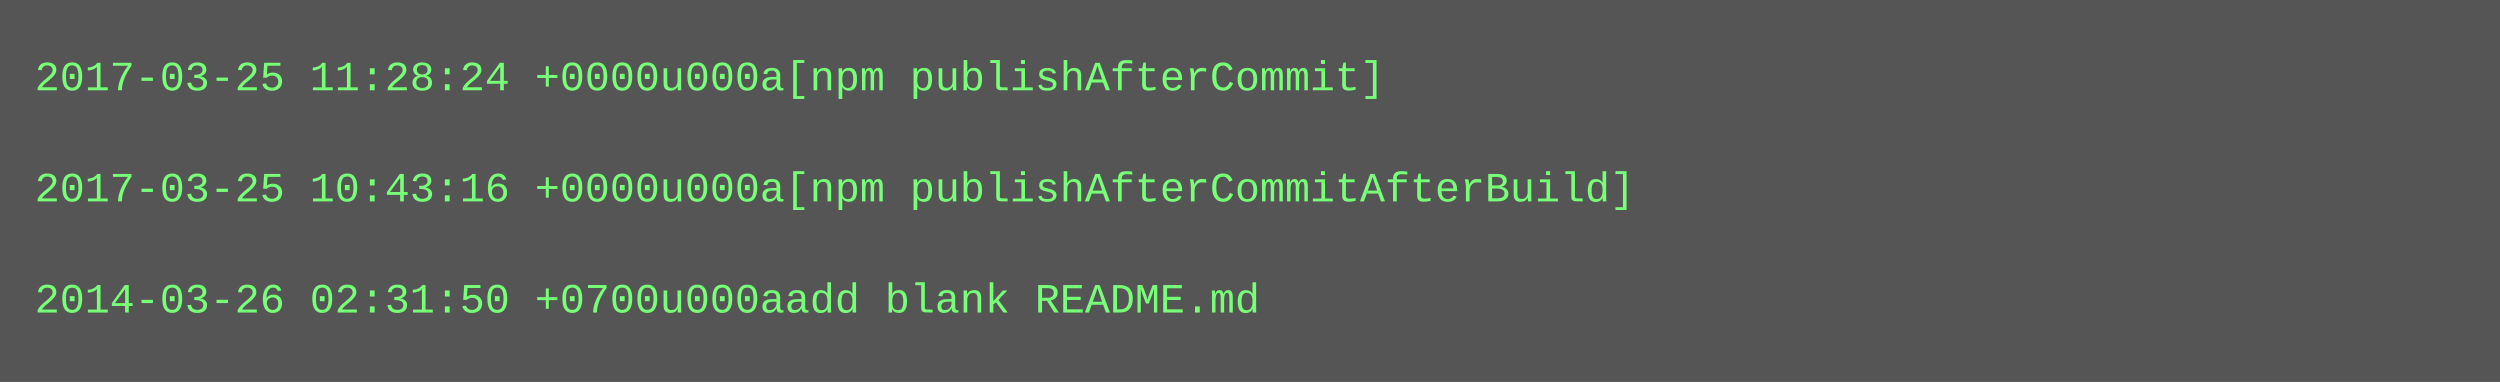
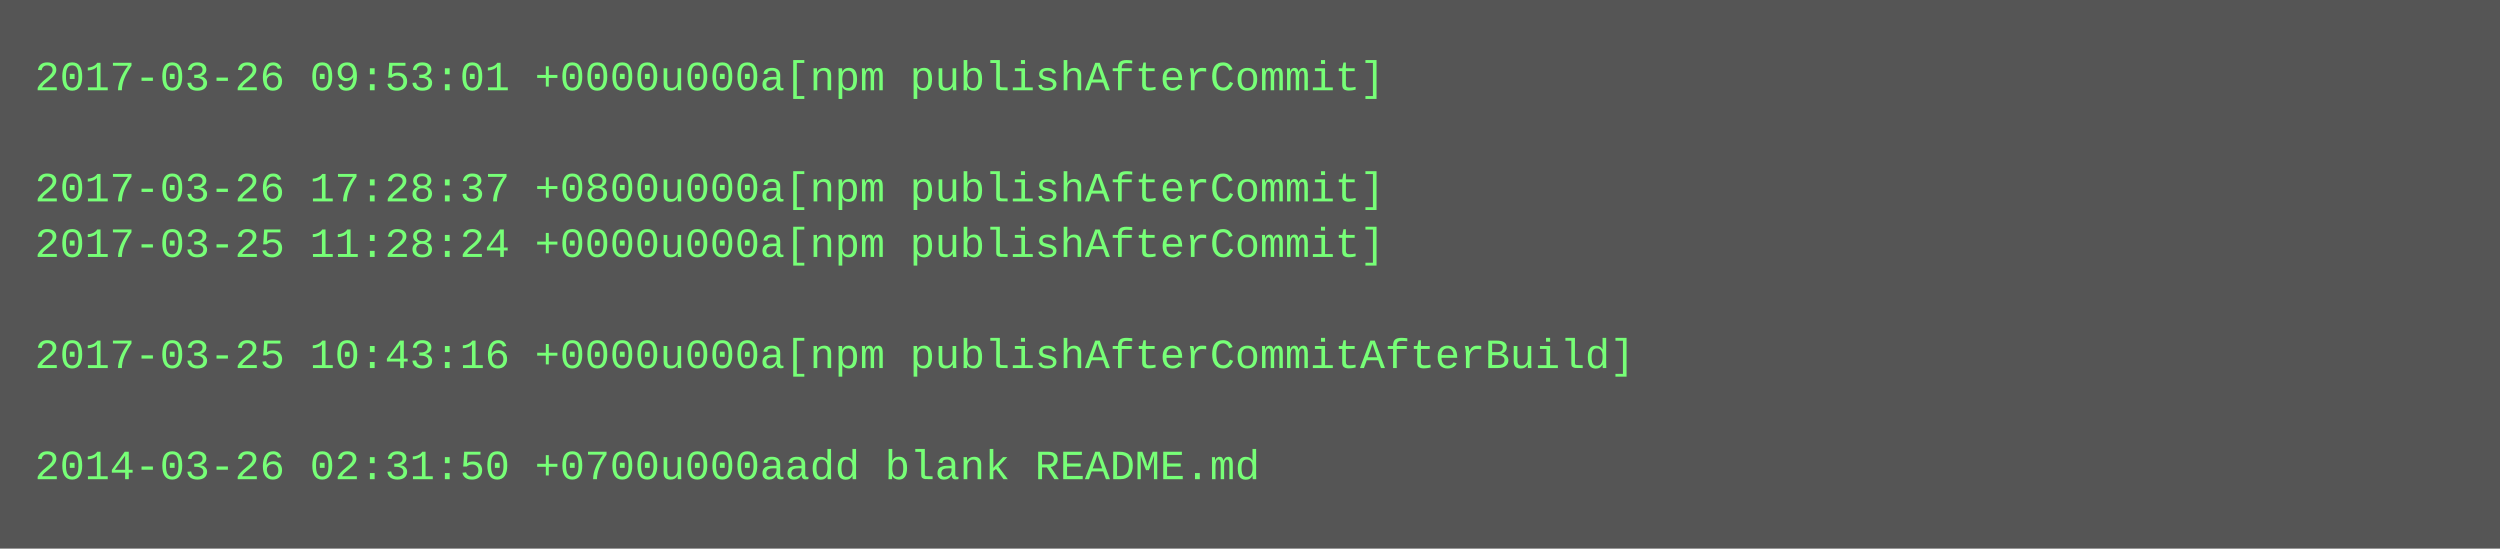
- <svg xmlns="http://www.w3.org/2000/svg" height="110" width="720">
-   <rect height="110" fill="#555" width="720" />
+ <svg xmlns="http://www.w3.org/2000/svg" height="158" width="720">
+   <rect height="158" fill="#555" width="720" />
  <text fill="#7f7" font-family="Courier New" font-size="12" xml:space="preserve">
-     <tspan x="10" y="26">2017-03-25 11:28:24 +0000u000a[npm publishAfterCommit]</tspan>
+     <tspan x="10" y="26">2017-03-26 09:53:01 +0000u000a[npm publishAfterCommit]</tspan>
    <tspan x="10" y="42" />
-     <tspan x="10" y="58">2017-03-25 10:43:16 +0000u000a[npm publishAfterCommitAfterBuild]</tspan>
-     <tspan x="10" y="74" />
-     <tspan x="10" y="90">2014-03-26 02:31:50 +0700u000aadd blank README.md</tspan>
+     <tspan x="10" y="58">2017-03-26 17:28:37 +0800u000a[npm publishAfterCommit]</tspan>
+     <tspan x="10" y="74">2017-03-25 11:28:24 +0000u000a[npm publishAfterCommit]</tspan>
+     <tspan x="10" y="90" />
+     <tspan x="10" y="106">2017-03-25 10:43:16 +0000u000a[npm publishAfterCommitAfterBuild]</tspan>
+     <tspan x="10" y="122" />
+     <tspan x="10" y="138">2014-03-26 02:31:50 +0700u000aadd blank README.md</tspan>
  </text>
</svg>
